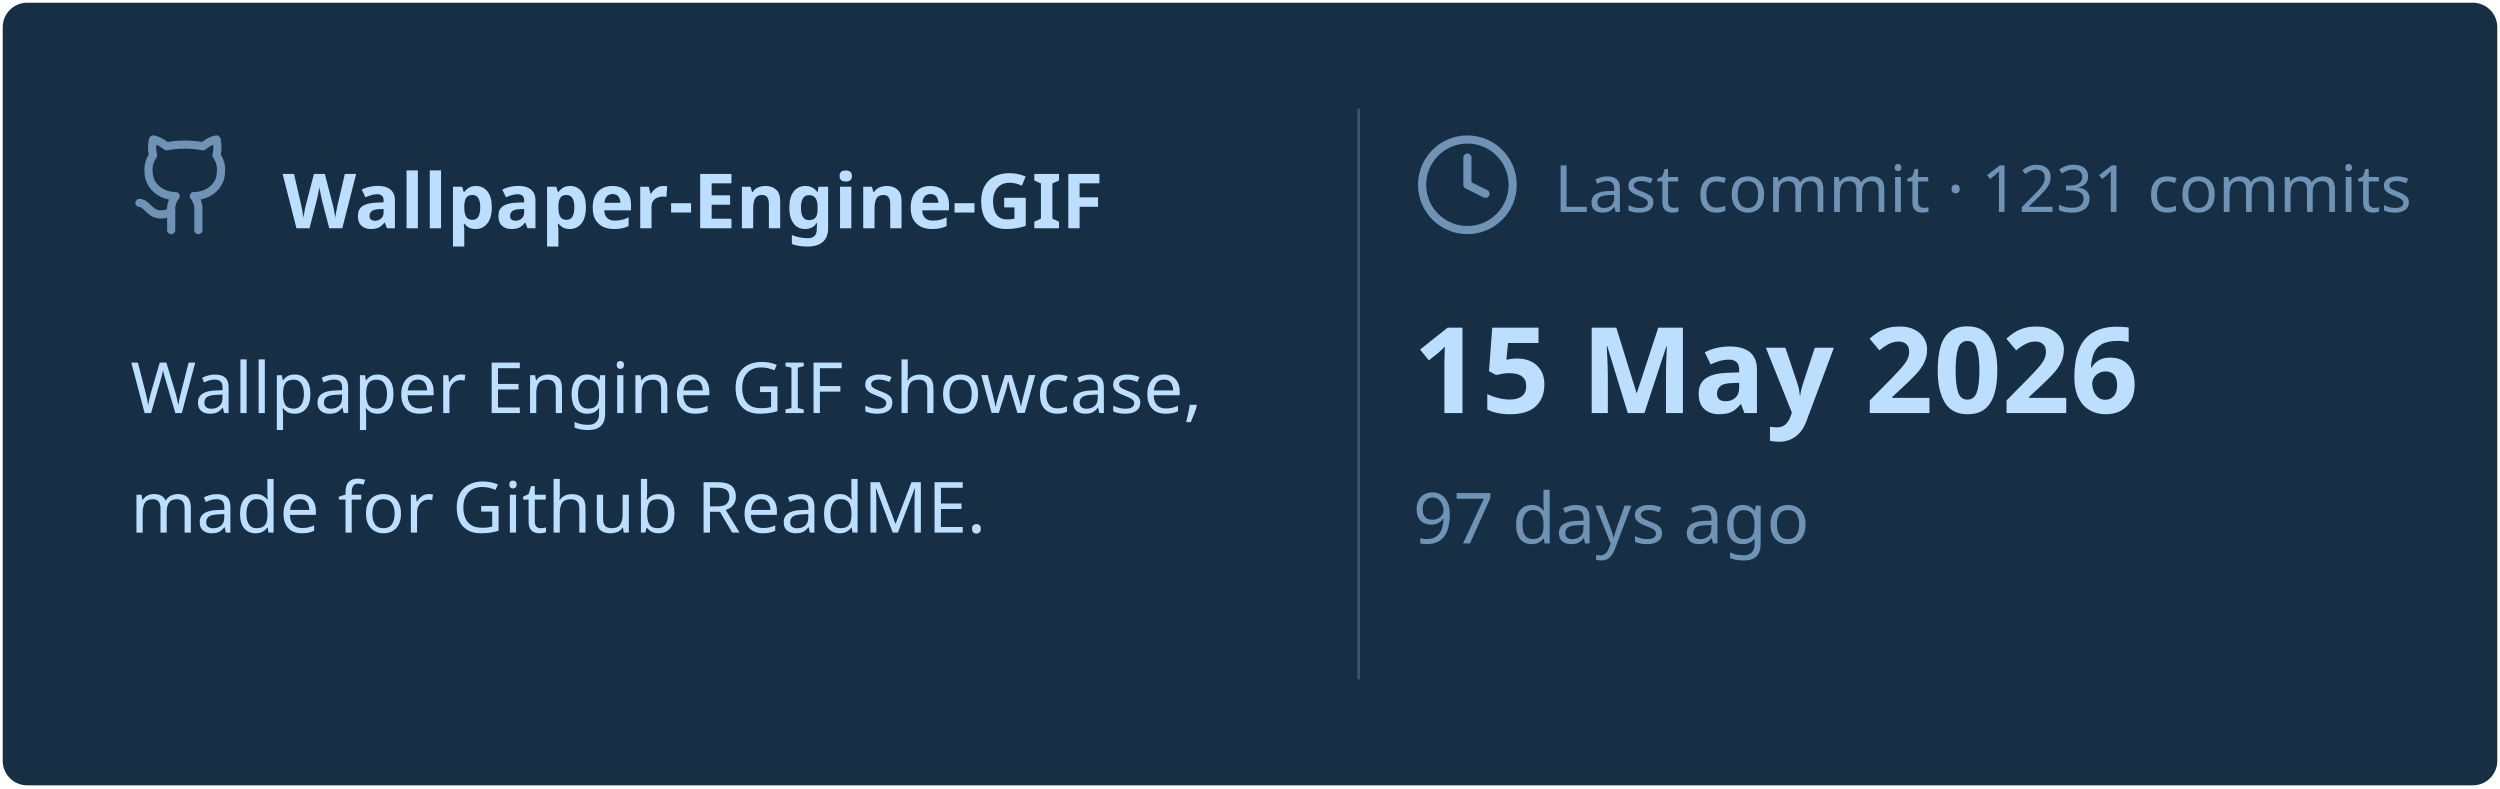
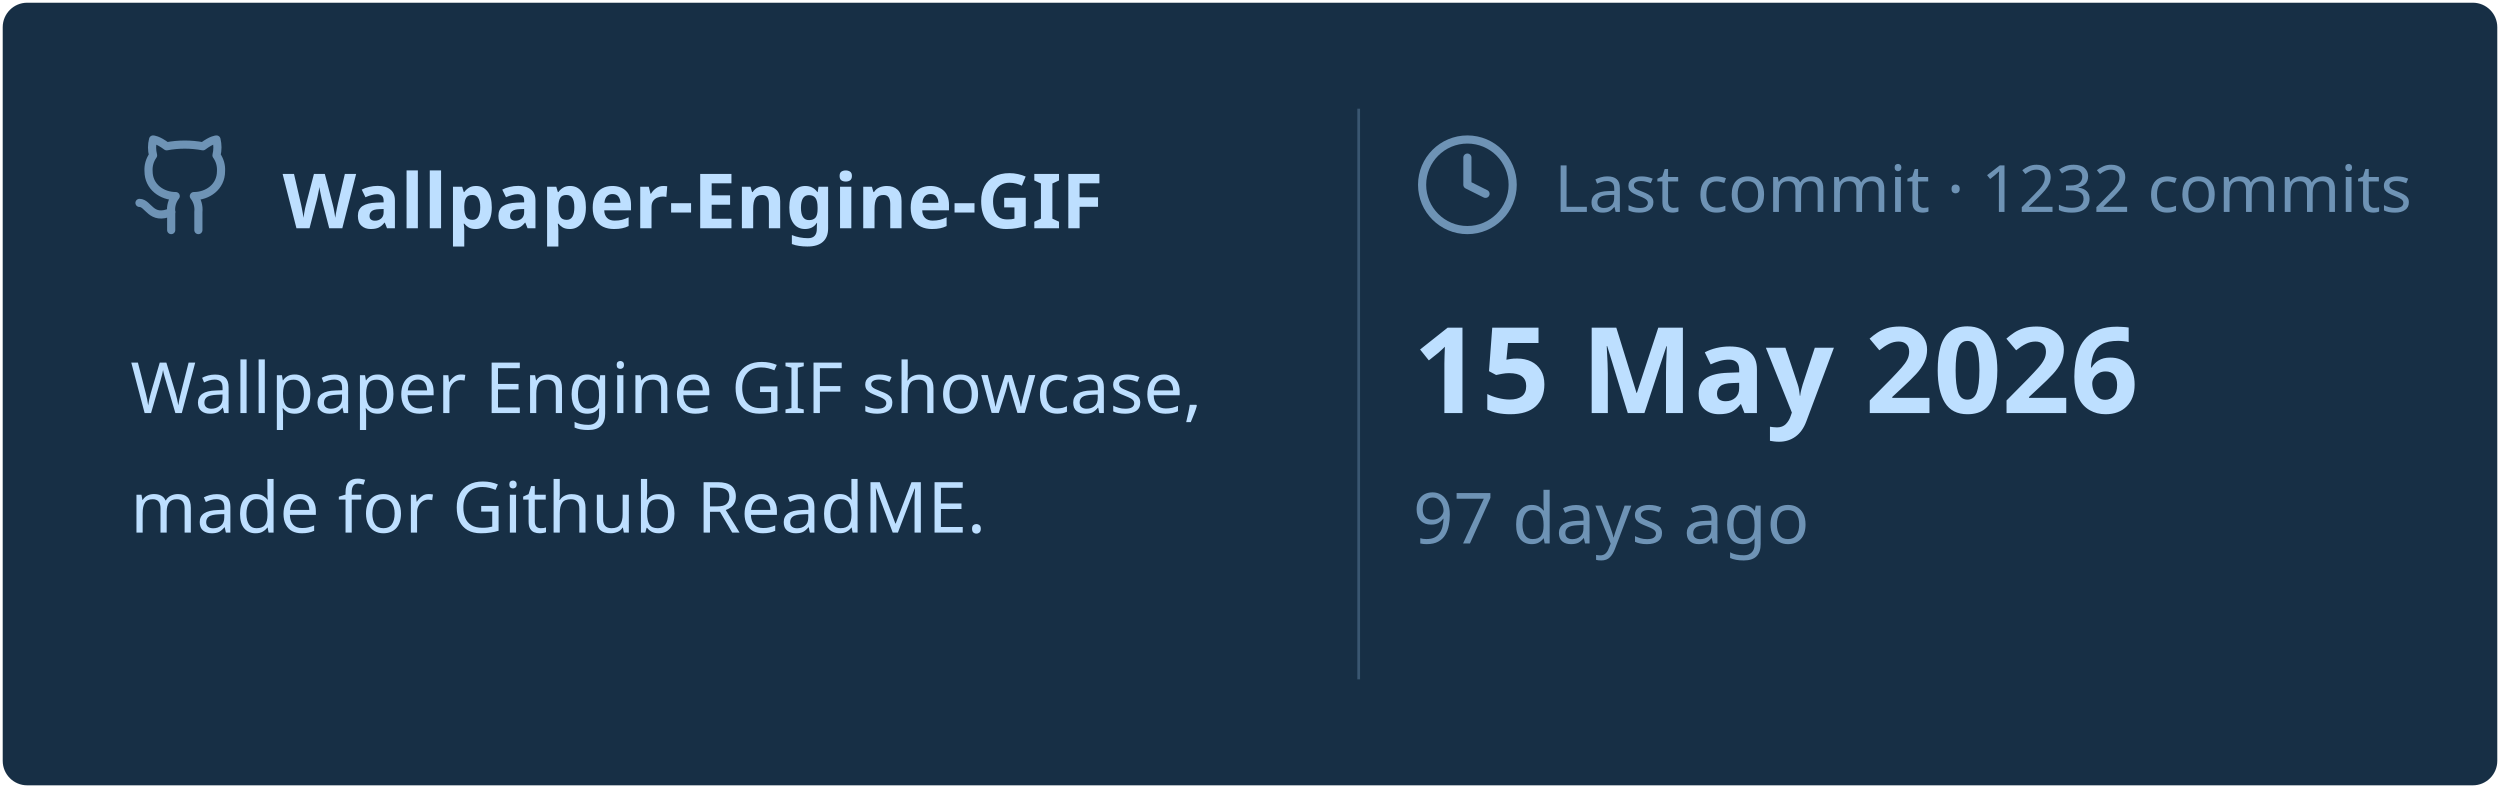
<svg xmlns="http://www.w3.org/2000/svg" viewBox="0 0 460 145" width="460px" height="145px">
  <rect stroke="#000000" stroke-opacity="0" fill="#172F45" rx="4.5" x="0.5" y="0.5" width="459" height="144" />
  <g transform="translate(24, 42)">
    <svg x="0" y="-18" width="20" height="20" viewBox="0 0 24 24" fill="none" stroke="#6E93B5" stroke-width="1.8" stroke-linecap="round" stroke-linejoin="round">
      <path d="M15 22v-4a4.8 4.8 0 0 0-1-3.5c3 0 6-2 6-5.5.08-1.25-.27-2.48-1-3.5.28-1.15.28-2.35 0-3.5 0 0-1 0-3 1.5-2.64-.5-5.36-.5-8 0C6 2 5 2 5 2c-.3 1.15-.3 2.35 0 3.5A5.403 5.403 0 0 0 4 9c0 3.5 3 5.5 6 5.5-.39.49-.68 1.05-.85 1.65-.17.6-.22 1.23-.15 1.85v4" />
      <path d="M9 18c-4.51 2-5-2-7-2" />
    </svg>
    <text x="28" y="0" font-family="&quot;Segoe UI&quot;, Ubuntu, sans-serif" font-size="14" font-weight="700" fill="#BDDFFF">Wallpaper-Engine-GIF</text>
  </g>
  <text x="24" y="76" font-family="&quot;Segoe UI&quot;, Ubuntu, sans-serif" font-size="13" font-weight="400" fill="#BDDFFF">Wallpaper Engine GIF showcase,</text>
  <text x="24" y="98" font-family="&quot;Segoe UI&quot;, Ubuntu, sans-serif" font-size="13" font-weight="400" fill="#BDDFFF">made for Github ReadME.</text>
  <line x1="250" y1="20" x2="250" y2="125" stroke="#6E93B5" stroke-width="0.5" stroke-opacity="0.4" />
  <svg x="260" y="24" width="20" height="20" viewBox="0 0 24 24" fill="none" stroke="#6E93B5" stroke-width="1.8" stroke-linecap="round" stroke-linejoin="round">
    <circle cx="12" cy="12" r="10" />
    <polyline points="12 6 12 12 16 14" />
  </svg>
-   <text x="286" y="39" font-family="&quot;Segoe UI&quot;, Ubuntu, sans-serif" font-size="12" font-weight="400" fill="#6E93B5">Last commit · 1231 commits</text>
+   <text x="286" y="39" font-family="&quot;Segoe UI&quot;, Ubuntu, sans-serif" font-size="12" font-weight="400" fill="#6E93B5">Last commit · 1232 commits</text>
  <text x="260" y="76" font-family="&quot;Segoe UI&quot;, Ubuntu, sans-serif" font-size="22" font-weight="700" fill="#BDDFFF">15 May 2026</text>
  <text x="260" y="100" font-family="&quot;Segoe UI&quot;, Ubuntu, sans-serif" font-size="13" font-weight="400" fill="#6E93B5">97 days ago</text>
</svg>
